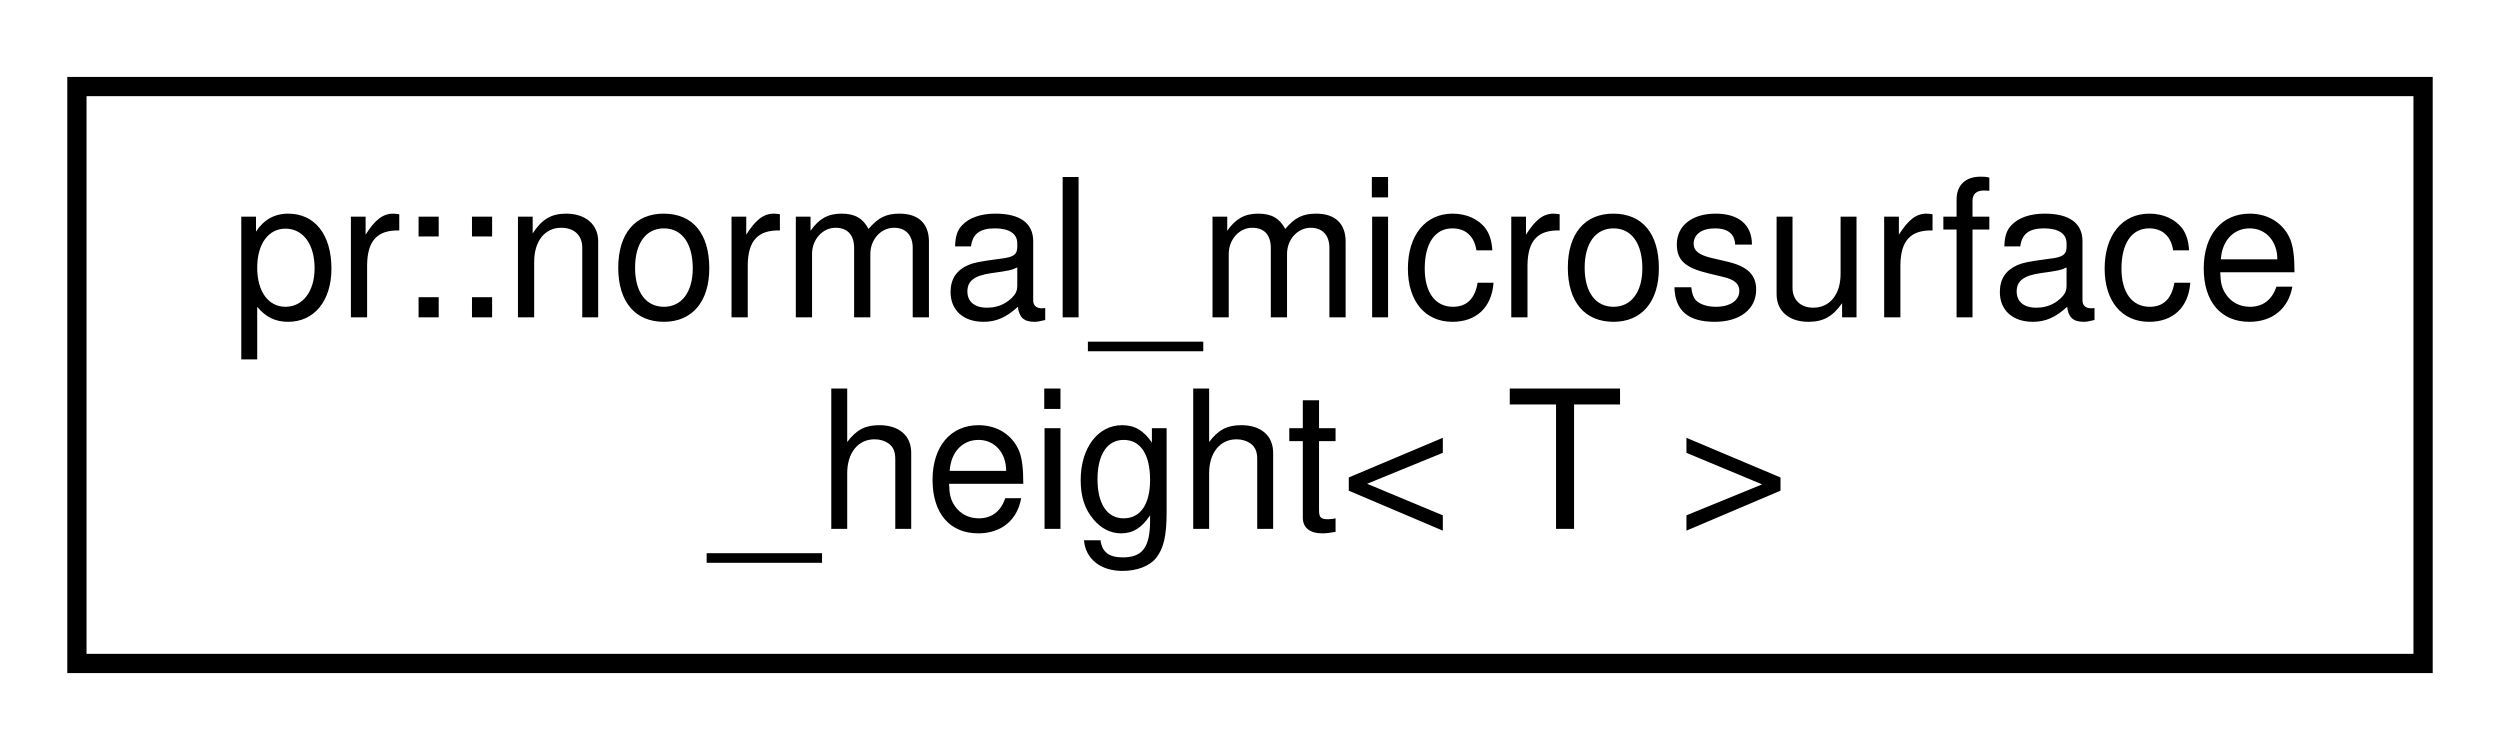
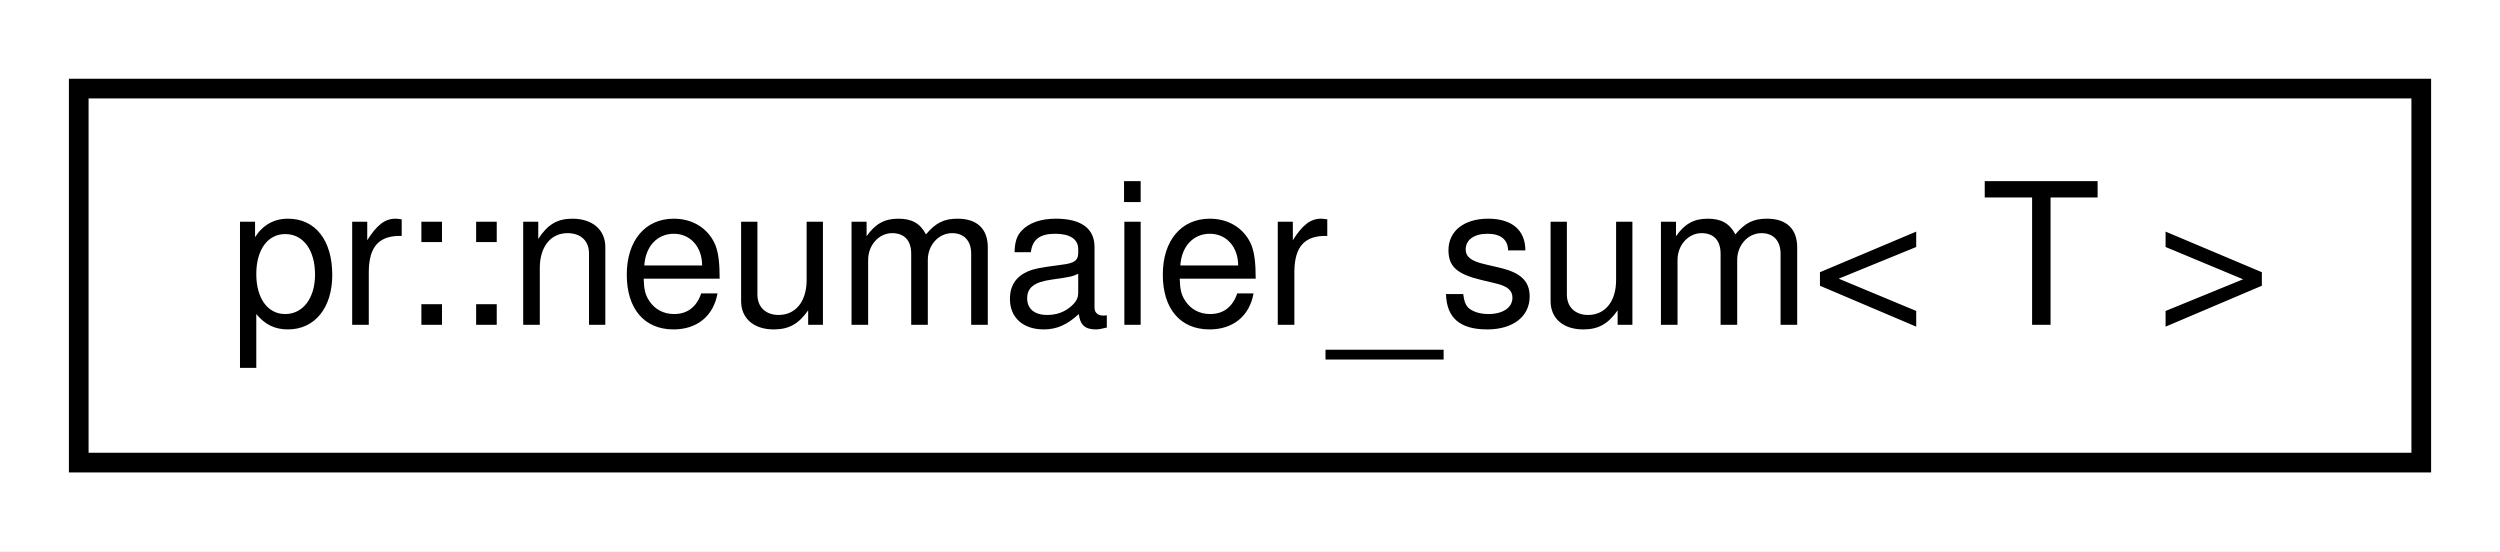
- <svg xmlns="http://www.w3.org/2000/svg" xmlns:xlink="http://www.w3.org/1999/xlink" width="130pt" height="39pt" viewBox="0.00 0.00 130.00 39.00">
-   <g id="graph0" class="graph" transform="scale(1 1) rotate(0) translate(4 35)">
-     <polygon fill="#ffffff" stroke="transparent" points="-4,4 -4,-35 126,-35 126,4 -4,4" />
+ <svg xmlns="http://www.w3.org/2000/svg" xmlns:xlink="http://www.w3.org/1999/xlink" width="127pt" height="28pt" viewBox="0.00 0.00 127.00 28.00">
+   <g id="graph0" class="graph" transform="scale(1 1) rotate(0) translate(4 24)">
+     <polygon fill="#ffffff" stroke="transparent" points="-4,4 -4,-24 123,-24 123,4 -4,4" />
    <g id="node1" class="node">
      <g id="a_node1">
-         <a xlink:href="structpr_1_1normal__microsurface__height.html" target="_top" xlink:title="Normal microsurface height distribution. ">
-           <polygon fill="#ffffff" stroke="#000000" points="0,-.5 0,-30.5 122,-30.5 122,-.5 0,-.5" />
-           <text text-anchor="start" x="8" y="-18.5" font-family="Helvetica,sans-Serif" font-size="10.00" fill="#000000">pr::normal_microsurface</text>
-           <text text-anchor="middle" x="61" y="-7.5" font-family="Helvetica,sans-Serif" font-size="10.00" fill="#000000">_height&lt; T &gt;</text>
+         <a xlink:href="classpr_1_1neumaier__sum.html" target="_top" xlink:title="Neumaier summation algorithm. ">
+           <polygon fill="#ffffff" stroke="#000000" points="0,-.5 0,-19.5 119,-19.5 119,-.5 0,-.5" />
+           <text text-anchor="middle" x="59.5" y="-7.5" font-family="Helvetica,sans-Serif" font-size="10.00" fill="#000000">pr::neumaier_sum&lt; T &gt;</text>
        </a>
      </g>
    </g>
  </g>
</svg>
